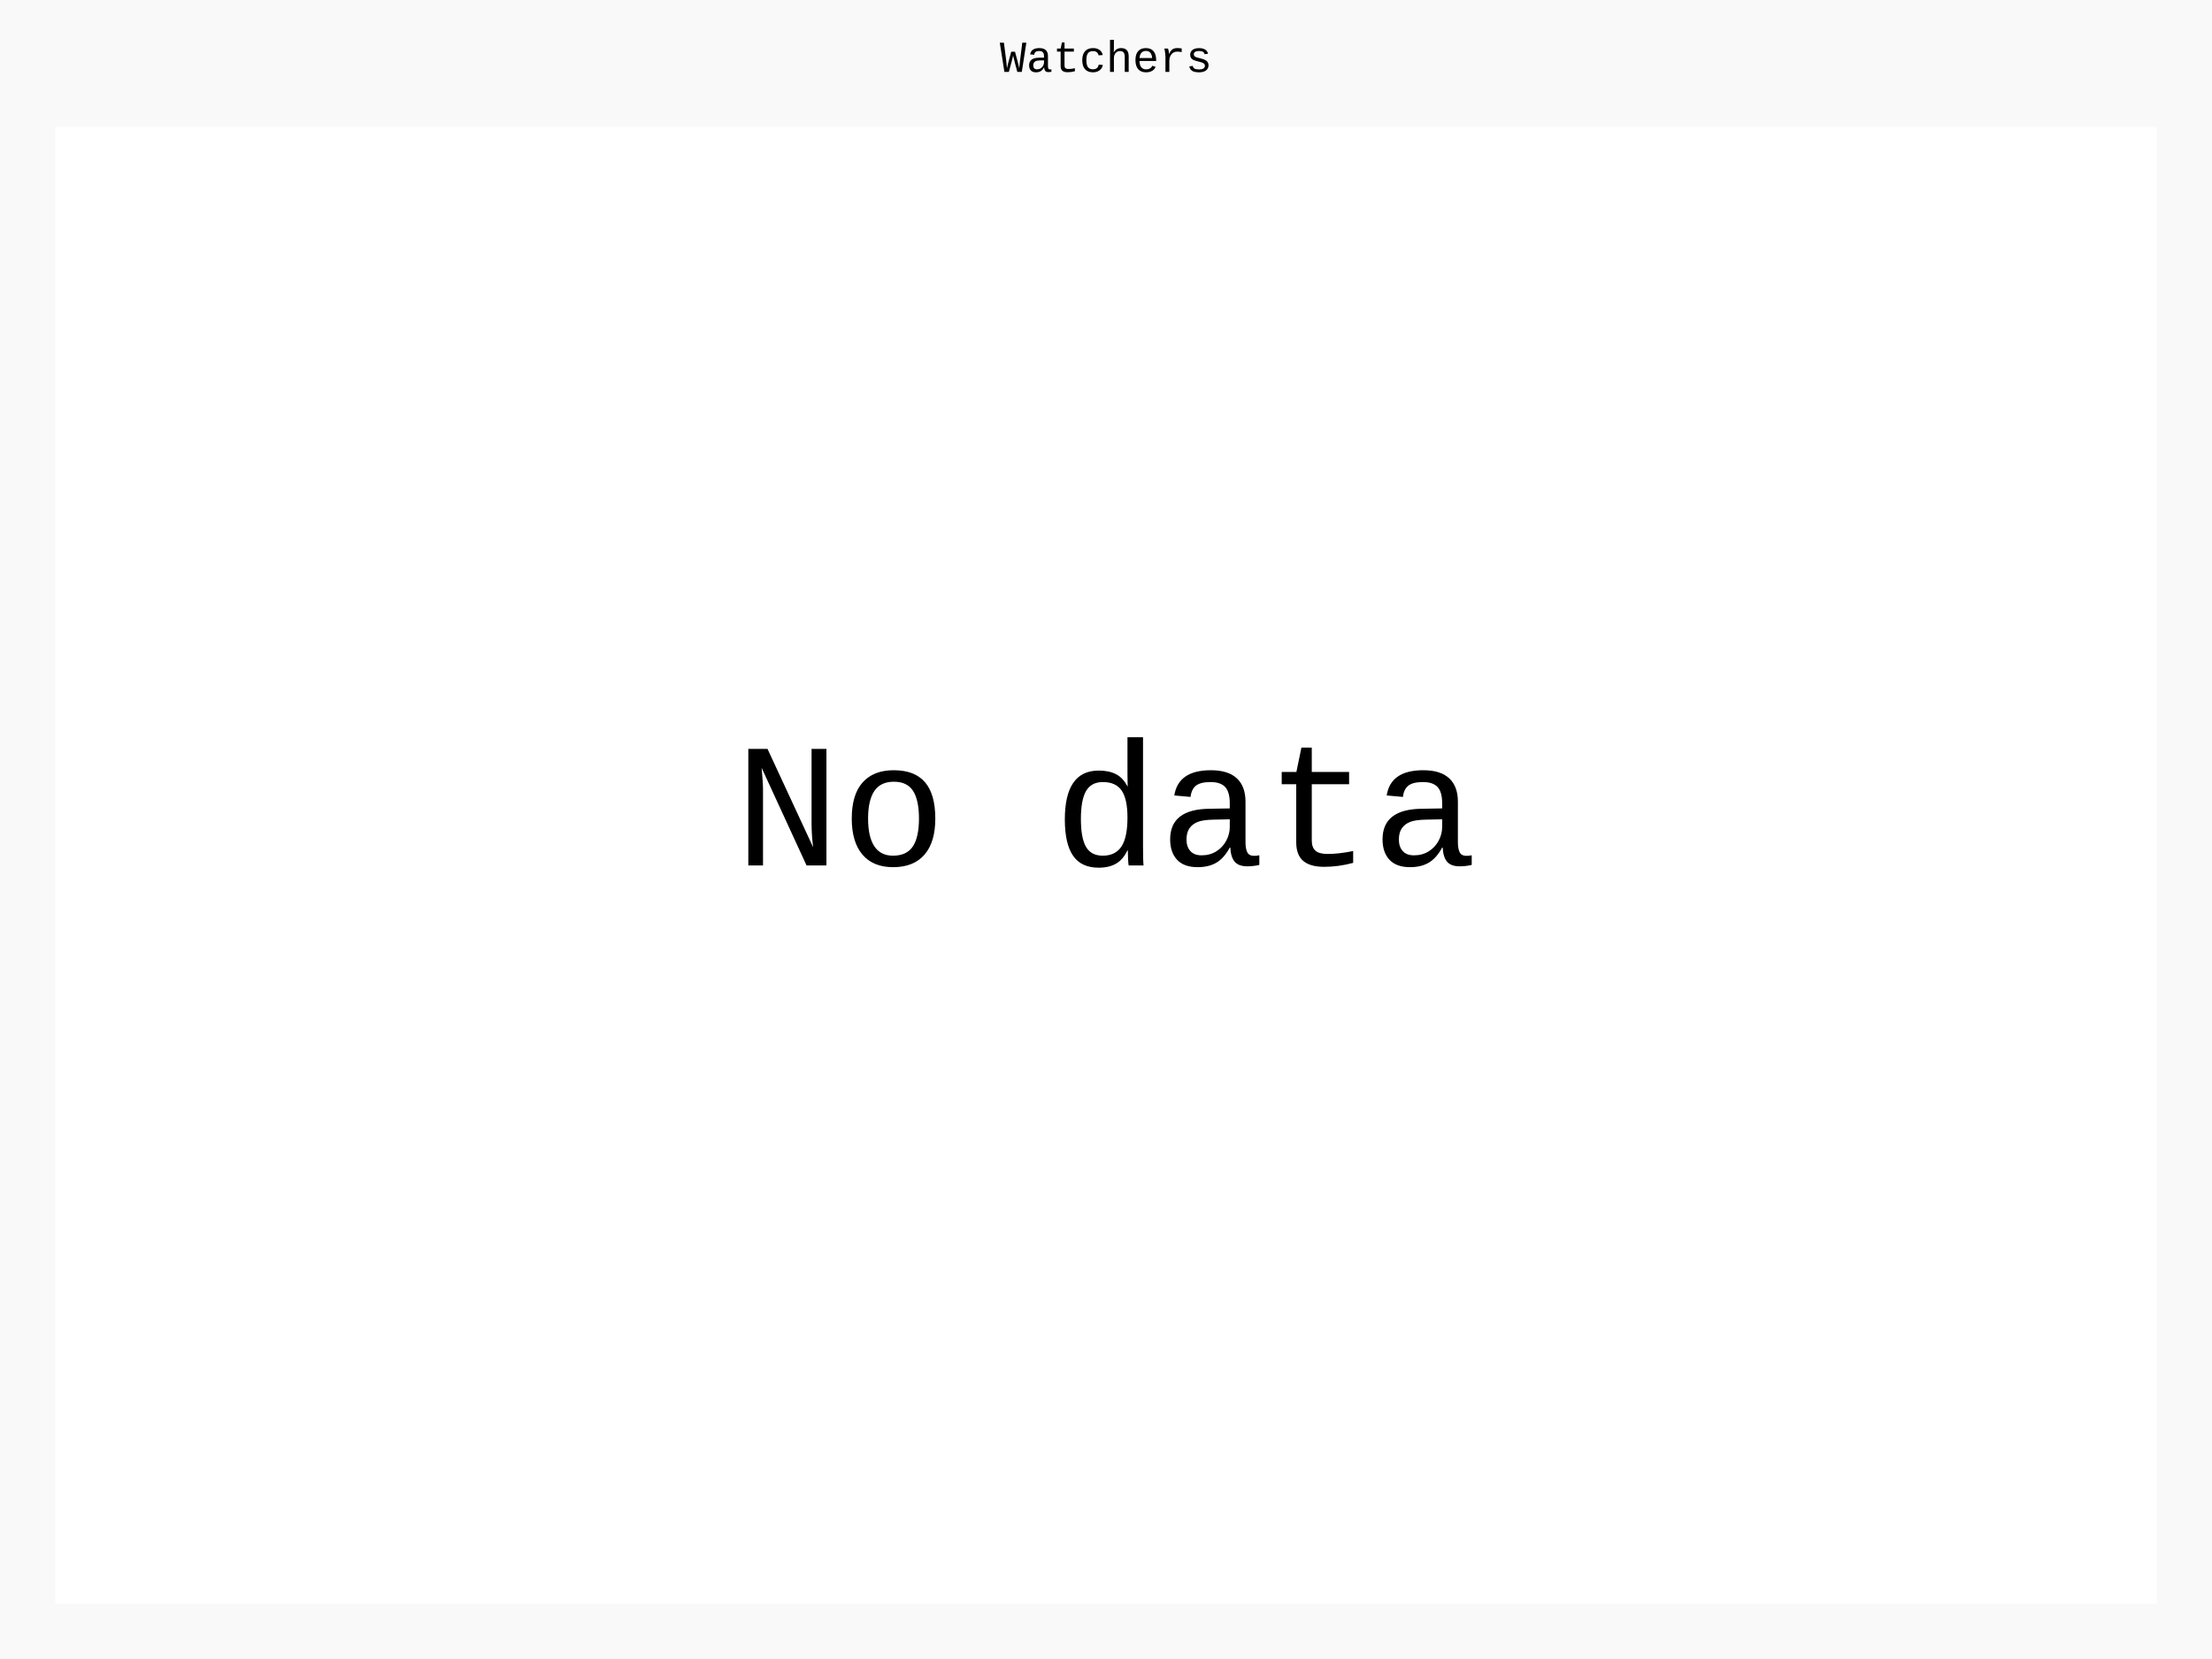
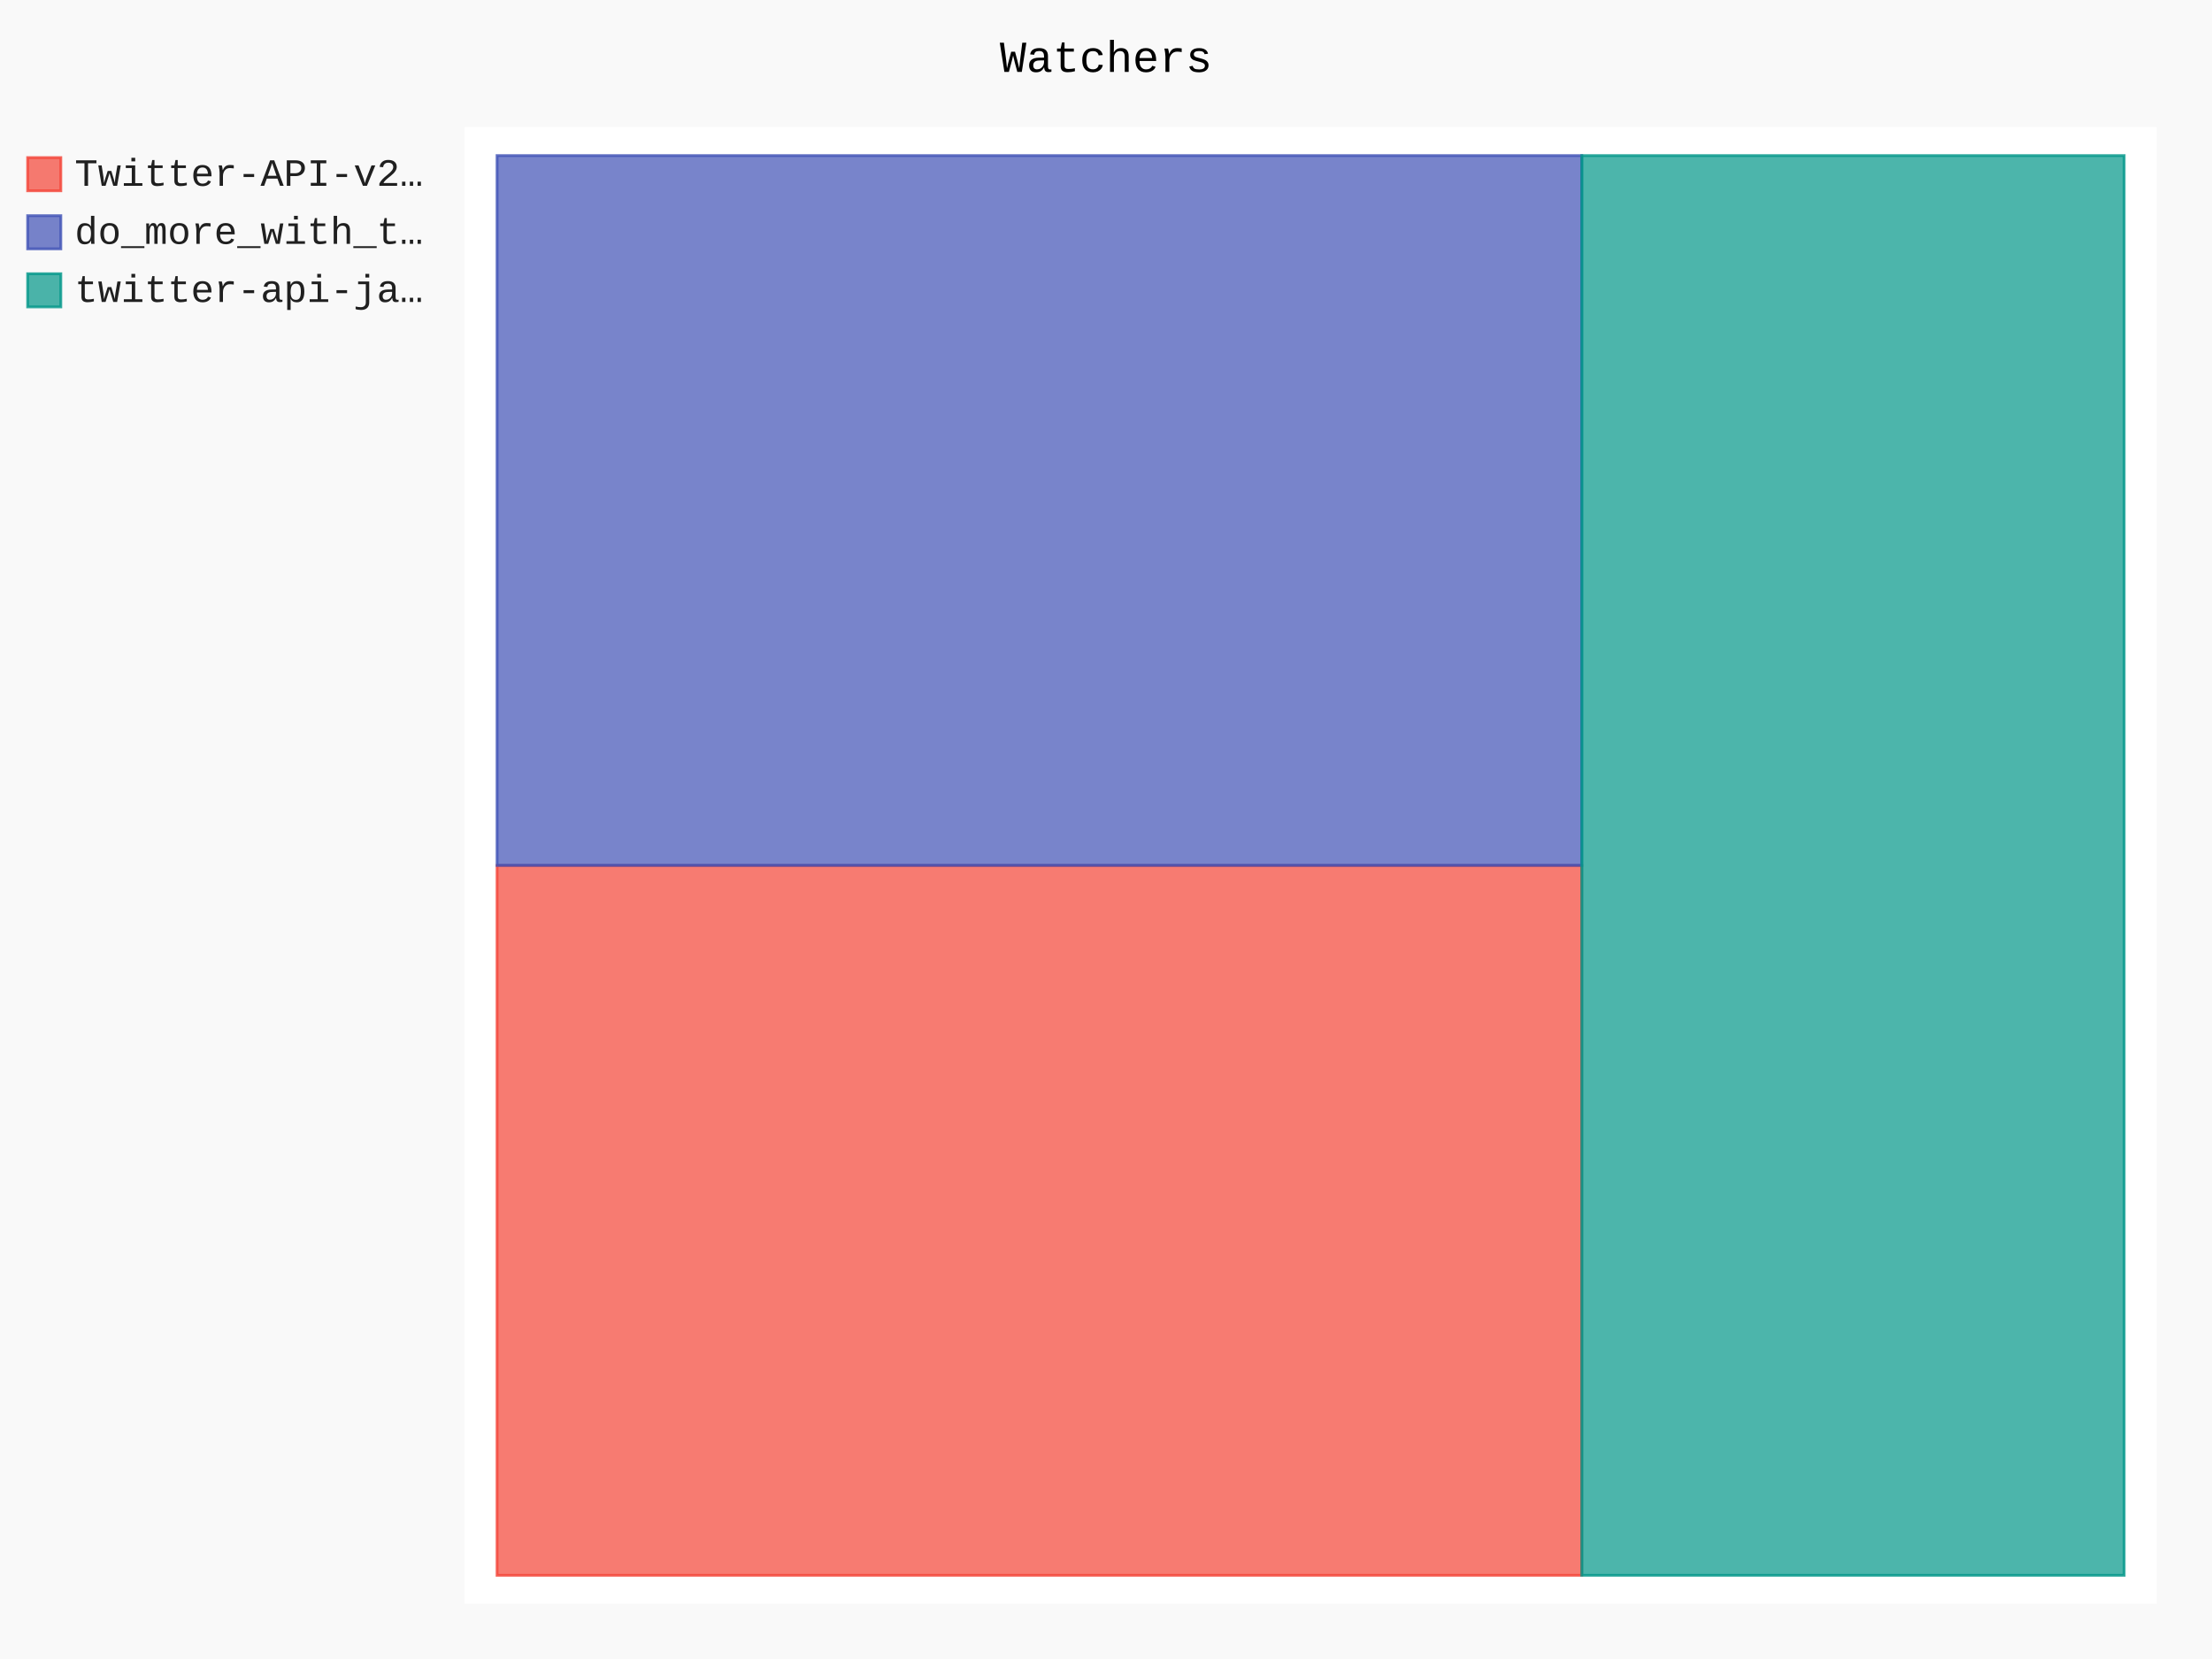
- <svg xmlns="http://www.w3.org/2000/svg" id="chart-7bb6a009-c998-497c-b9e4-893b107b23f0" class="pygal-chart" viewBox="0 0 800 600">
+ <svg xmlns="http://www.w3.org/2000/svg" id="chart-682b6949-5a35-4fc0-844e-c3f675e40fa3" class="pygal-chart" viewBox="0 0 800 600">
  <defs>
-     <style type="text/css">#chart-7bb6a009-c998-497c-b9e4-893b107b23f0{-webkit-user-select:none;-webkit-font-smoothing:antialiased;font-family:Consolas,"Liberation Mono",Menlo,Courier,monospace}#chart-7bb6a009-c998-497c-b9e4-893b107b23f0 .title{font-family:Consolas,"Liberation Mono",Menlo,Courier,monospace;font-size:16px}#chart-7bb6a009-c998-497c-b9e4-893b107b23f0 .legends .legend text{font-family:Consolas,"Liberation Mono",Menlo,Courier,monospace;font-size:14px}#chart-7bb6a009-c998-497c-b9e4-893b107b23f0 .axis text{font-family:Consolas,"Liberation Mono",Menlo,Courier,monospace;font-size:10px}#chart-7bb6a009-c998-497c-b9e4-893b107b23f0 .axis text.major{font-family:Consolas,"Liberation Mono",Menlo,Courier,monospace;font-size:10px}#chart-7bb6a009-c998-497c-b9e4-893b107b23f0 .text-overlay text.value{font-family:Consolas,"Liberation Mono",Menlo,Courier,monospace;font-size:16px}#chart-7bb6a009-c998-497c-b9e4-893b107b23f0 .text-overlay text.label{font-family:Consolas,"Liberation Mono",Menlo,Courier,monospace;font-size:10px}#chart-7bb6a009-c998-497c-b9e4-893b107b23f0 .tooltip{font-family:Consolas,"Liberation Mono",Menlo,Courier,monospace;font-size:14px}#chart-7bb6a009-c998-497c-b9e4-893b107b23f0 text.no_data{font-family:Consolas,"Liberation Mono",Menlo,Courier,monospace;font-size:64px}
- #chart-7bb6a009-c998-497c-b9e4-893b107b23f0{background-color:rgba(249,249,249,1)}#chart-7bb6a009-c998-497c-b9e4-893b107b23f0 path,#chart-7bb6a009-c998-497c-b9e4-893b107b23f0 line,#chart-7bb6a009-c998-497c-b9e4-893b107b23f0 rect,#chart-7bb6a009-c998-497c-b9e4-893b107b23f0 circle{-webkit-transition:150ms;-moz-transition:150ms;transition:150ms}#chart-7bb6a009-c998-497c-b9e4-893b107b23f0 .graph &gt; .background{fill:rgba(249,249,249,1)}#chart-7bb6a009-c998-497c-b9e4-893b107b23f0 .plot &gt; .background{fill:rgba(255,255,255,1)}#chart-7bb6a009-c998-497c-b9e4-893b107b23f0 .graph{fill:rgba(0,0,0,.87)}#chart-7bb6a009-c998-497c-b9e4-893b107b23f0 text.no_data{fill:rgba(0,0,0,1)}#chart-7bb6a009-c998-497c-b9e4-893b107b23f0 .title{fill:rgba(0,0,0,1)}#chart-7bb6a009-c998-497c-b9e4-893b107b23f0 .legends .legend text{fill:rgba(0,0,0,.87)}#chart-7bb6a009-c998-497c-b9e4-893b107b23f0 .legends .legend:hover text{fill:rgba(0,0,0,1)}#chart-7bb6a009-c998-497c-b9e4-893b107b23f0 .axis .line{stroke:rgba(0,0,0,1)}#chart-7bb6a009-c998-497c-b9e4-893b107b23f0 .axis .guide.line{stroke:rgba(0,0,0,.54)}#chart-7bb6a009-c998-497c-b9e4-893b107b23f0 .axis .major.line{stroke:rgba(0,0,0,.87)}#chart-7bb6a009-c998-497c-b9e4-893b107b23f0 .axis text.major{fill:rgba(0,0,0,1)}#chart-7bb6a009-c998-497c-b9e4-893b107b23f0 .axis.y .guides:hover .guide.line,#chart-7bb6a009-c998-497c-b9e4-893b107b23f0 .line-graph .axis.x .guides:hover .guide.line,#chart-7bb6a009-c998-497c-b9e4-893b107b23f0 .stackedline-graph .axis.x .guides:hover .guide.line,#chart-7bb6a009-c998-497c-b9e4-893b107b23f0 .xy-graph .axis.x .guides:hover .guide.line{stroke:rgba(0,0,0,1)}#chart-7bb6a009-c998-497c-b9e4-893b107b23f0 .axis .guides:hover text{fill:rgba(0,0,0,1)}#chart-7bb6a009-c998-497c-b9e4-893b107b23f0 .reactive{fill-opacity:.7;stroke-opacity:.8}#chart-7bb6a009-c998-497c-b9e4-893b107b23f0 .ci{stroke:rgba(0,0,0,.87)}#chart-7bb6a009-c998-497c-b9e4-893b107b23f0 .reactive.active,#chart-7bb6a009-c998-497c-b9e4-893b107b23f0 .active .reactive{fill-opacity:.8;stroke-opacity:.9;stroke-width:4}#chart-7bb6a009-c998-497c-b9e4-893b107b23f0 .ci .reactive.active{stroke-width:1.5}#chart-7bb6a009-c998-497c-b9e4-893b107b23f0 .series text{fill:rgba(0,0,0,1)}#chart-7bb6a009-c998-497c-b9e4-893b107b23f0 .tooltip rect{fill:rgba(255,255,255,1);stroke:rgba(0,0,0,1);-webkit-transition:opacity 150ms;-moz-transition:opacity 150ms;transition:opacity 150ms}#chart-7bb6a009-c998-497c-b9e4-893b107b23f0 .tooltip .label{fill:rgba(0,0,0,.87)}#chart-7bb6a009-c998-497c-b9e4-893b107b23f0 .tooltip .label{fill:rgba(0,0,0,.87)}#chart-7bb6a009-c998-497c-b9e4-893b107b23f0 .tooltip .legend{font-size:.8em;fill:rgba(0,0,0,.54)}#chart-7bb6a009-c998-497c-b9e4-893b107b23f0 .tooltip .x_label{font-size:.6em;fill:rgba(0,0,0,1)}#chart-7bb6a009-c998-497c-b9e4-893b107b23f0 .tooltip .xlink{font-size:.5em;text-decoration:underline}#chart-7bb6a009-c998-497c-b9e4-893b107b23f0 .tooltip .value{font-size:1.5em}#chart-7bb6a009-c998-497c-b9e4-893b107b23f0 .bound{font-size:.5em}#chart-7bb6a009-c998-497c-b9e4-893b107b23f0 .max-value{font-size:.75em;fill:rgba(0,0,0,.54)}#chart-7bb6a009-c998-497c-b9e4-893b107b23f0 .map-element{fill:rgba(255,255,255,1);stroke:rgba(0,0,0,.54) !important}#chart-7bb6a009-c998-497c-b9e4-893b107b23f0 .map-element .reactive{fill-opacity:inherit;stroke-opacity:inherit}
- #chart-7bb6a009-c998-497c-b9e4-893b107b23f0 text.no_data{text-anchor:middle}#chart-7bb6a009-c998-497c-b9e4-893b107b23f0 .guide.line{fill:none}#chart-7bb6a009-c998-497c-b9e4-893b107b23f0 .centered{text-anchor:middle}#chart-7bb6a009-c998-497c-b9e4-893b107b23f0 .title{text-anchor:middle}#chart-7bb6a009-c998-497c-b9e4-893b107b23f0 .legends .legend text{fill-opacity:1}#chart-7bb6a009-c998-497c-b9e4-893b107b23f0 .axis.x text{text-anchor:middle}#chart-7bb6a009-c998-497c-b9e4-893b107b23f0 .axis.x:not(.web) text[transform]{text-anchor:start}#chart-7bb6a009-c998-497c-b9e4-893b107b23f0 .axis.x:not(.web) text[transform].backwards{text-anchor:end}#chart-7bb6a009-c998-497c-b9e4-893b107b23f0 .axis.y text{text-anchor:end}#chart-7bb6a009-c998-497c-b9e4-893b107b23f0 .axis.y text[transform].backwards{text-anchor:start}#chart-7bb6a009-c998-497c-b9e4-893b107b23f0 .axis.y2 text{text-anchor:start}#chart-7bb6a009-c998-497c-b9e4-893b107b23f0 .axis.y2 text[transform].backwards{text-anchor:end}#chart-7bb6a009-c998-497c-b9e4-893b107b23f0 .axis .guide.line{stroke-dasharray:4,4}#chart-7bb6a009-c998-497c-b9e4-893b107b23f0 .axis .major.guide.line{stroke-dasharray:6,6}#chart-7bb6a009-c998-497c-b9e4-893b107b23f0 .horizontal .axis.y .guide.line,#chart-7bb6a009-c998-497c-b9e4-893b107b23f0 .horizontal .axis.y2 .guide.line,#chart-7bb6a009-c998-497c-b9e4-893b107b23f0 .vertical .axis.x .guide.line{opacity:0}#chart-7bb6a009-c998-497c-b9e4-893b107b23f0 .horizontal .axis.always_show .guide.line,#chart-7bb6a009-c998-497c-b9e4-893b107b23f0 .vertical .axis.always_show .guide.line{opacity:1 !important}#chart-7bb6a009-c998-497c-b9e4-893b107b23f0 .axis.y .guides:hover .guide.line,#chart-7bb6a009-c998-497c-b9e4-893b107b23f0 .axis.y2 .guides:hover .guide.line,#chart-7bb6a009-c998-497c-b9e4-893b107b23f0 .axis.x .guides:hover .guide.line{opacity:1}#chart-7bb6a009-c998-497c-b9e4-893b107b23f0 .axis .guides:hover text{opacity:1}#chart-7bb6a009-c998-497c-b9e4-893b107b23f0 .nofill{fill:none}#chart-7bb6a009-c998-497c-b9e4-893b107b23f0 .subtle-fill{fill-opacity:.2}#chart-7bb6a009-c998-497c-b9e4-893b107b23f0 .dot{stroke-width:1px;fill-opacity:1}#chart-7bb6a009-c998-497c-b9e4-893b107b23f0 .dot.active{stroke-width:5px}#chart-7bb6a009-c998-497c-b9e4-893b107b23f0 .dot.negative{fill:transparent}#chart-7bb6a009-c998-497c-b9e4-893b107b23f0 text,#chart-7bb6a009-c998-497c-b9e4-893b107b23f0 tspan{stroke:none !important}#chart-7bb6a009-c998-497c-b9e4-893b107b23f0 .series text.active{opacity:1}#chart-7bb6a009-c998-497c-b9e4-893b107b23f0 .tooltip rect{fill-opacity:.95;stroke-width:.5}#chart-7bb6a009-c998-497c-b9e4-893b107b23f0 .tooltip text{fill-opacity:1}#chart-7bb6a009-c998-497c-b9e4-893b107b23f0 .showable{visibility:hidden}#chart-7bb6a009-c998-497c-b9e4-893b107b23f0 .showable.shown{visibility:visible}#chart-7bb6a009-c998-497c-b9e4-893b107b23f0 .gauge-background{fill:rgba(229,229,229,1);stroke:none}#chart-7bb6a009-c998-497c-b9e4-893b107b23f0 .bg-lines{stroke:rgba(249,249,249,1);stroke-width:2px}</style>
+     <style type="text/css">#chart-682b6949-5a35-4fc0-844e-c3f675e40fa3{-webkit-user-select:none;-webkit-font-smoothing:antialiased;font-family:Consolas,"Liberation Mono",Menlo,Courier,monospace}#chart-682b6949-5a35-4fc0-844e-c3f675e40fa3 .title{font-family:Consolas,"Liberation Mono",Menlo,Courier,monospace;font-size:16px}#chart-682b6949-5a35-4fc0-844e-c3f675e40fa3 .legends .legend text{font-family:Consolas,"Liberation Mono",Menlo,Courier,monospace;font-size:14px}#chart-682b6949-5a35-4fc0-844e-c3f675e40fa3 .axis text{font-family:Consolas,"Liberation Mono",Menlo,Courier,monospace;font-size:10px}#chart-682b6949-5a35-4fc0-844e-c3f675e40fa3 .axis text.major{font-family:Consolas,"Liberation Mono",Menlo,Courier,monospace;font-size:10px}#chart-682b6949-5a35-4fc0-844e-c3f675e40fa3 .text-overlay text.value{font-family:Consolas,"Liberation Mono",Menlo,Courier,monospace;font-size:16px}#chart-682b6949-5a35-4fc0-844e-c3f675e40fa3 .text-overlay text.label{font-family:Consolas,"Liberation Mono",Menlo,Courier,monospace;font-size:10px}#chart-682b6949-5a35-4fc0-844e-c3f675e40fa3 .tooltip{font-family:Consolas,"Liberation Mono",Menlo,Courier,monospace;font-size:14px}#chart-682b6949-5a35-4fc0-844e-c3f675e40fa3 text.no_data{font-family:Consolas,"Liberation Mono",Menlo,Courier,monospace;font-size:64px}
+ #chart-682b6949-5a35-4fc0-844e-c3f675e40fa3{background-color:rgba(249,249,249,1)}#chart-682b6949-5a35-4fc0-844e-c3f675e40fa3 path,#chart-682b6949-5a35-4fc0-844e-c3f675e40fa3 line,#chart-682b6949-5a35-4fc0-844e-c3f675e40fa3 rect,#chart-682b6949-5a35-4fc0-844e-c3f675e40fa3 circle{-webkit-transition:150ms;-moz-transition:150ms;transition:150ms}#chart-682b6949-5a35-4fc0-844e-c3f675e40fa3 .graph &gt; .background{fill:rgba(249,249,249,1)}#chart-682b6949-5a35-4fc0-844e-c3f675e40fa3 .plot &gt; .background{fill:rgba(255,255,255,1)}#chart-682b6949-5a35-4fc0-844e-c3f675e40fa3 .graph{fill:rgba(0,0,0,.87)}#chart-682b6949-5a35-4fc0-844e-c3f675e40fa3 text.no_data{fill:rgba(0,0,0,1)}#chart-682b6949-5a35-4fc0-844e-c3f675e40fa3 .title{fill:rgba(0,0,0,1)}#chart-682b6949-5a35-4fc0-844e-c3f675e40fa3 .legends .legend text{fill:rgba(0,0,0,.87)}#chart-682b6949-5a35-4fc0-844e-c3f675e40fa3 .legends .legend:hover text{fill:rgba(0,0,0,1)}#chart-682b6949-5a35-4fc0-844e-c3f675e40fa3 .axis .line{stroke:rgba(0,0,0,1)}#chart-682b6949-5a35-4fc0-844e-c3f675e40fa3 .axis .guide.line{stroke:rgba(0,0,0,.54)}#chart-682b6949-5a35-4fc0-844e-c3f675e40fa3 .axis .major.line{stroke:rgba(0,0,0,.87)}#chart-682b6949-5a35-4fc0-844e-c3f675e40fa3 .axis text.major{fill:rgba(0,0,0,1)}#chart-682b6949-5a35-4fc0-844e-c3f675e40fa3 .axis.y .guides:hover .guide.line,#chart-682b6949-5a35-4fc0-844e-c3f675e40fa3 .line-graph .axis.x .guides:hover .guide.line,#chart-682b6949-5a35-4fc0-844e-c3f675e40fa3 .stackedline-graph .axis.x .guides:hover .guide.line,#chart-682b6949-5a35-4fc0-844e-c3f675e40fa3 .xy-graph .axis.x .guides:hover .guide.line{stroke:rgba(0,0,0,1)}#chart-682b6949-5a35-4fc0-844e-c3f675e40fa3 .axis .guides:hover text{fill:rgba(0,0,0,1)}#chart-682b6949-5a35-4fc0-844e-c3f675e40fa3 .reactive{fill-opacity:.7;stroke-opacity:.8}#chart-682b6949-5a35-4fc0-844e-c3f675e40fa3 .ci{stroke:rgba(0,0,0,.87)}#chart-682b6949-5a35-4fc0-844e-c3f675e40fa3 .reactive.active,#chart-682b6949-5a35-4fc0-844e-c3f675e40fa3 .active .reactive{fill-opacity:.8;stroke-opacity:.9;stroke-width:4}#chart-682b6949-5a35-4fc0-844e-c3f675e40fa3 .ci .reactive.active{stroke-width:1.5}#chart-682b6949-5a35-4fc0-844e-c3f675e40fa3 .series text{fill:rgba(0,0,0,1)}#chart-682b6949-5a35-4fc0-844e-c3f675e40fa3 .tooltip rect{fill:rgba(255,255,255,1);stroke:rgba(0,0,0,1);-webkit-transition:opacity 150ms;-moz-transition:opacity 150ms;transition:opacity 150ms}#chart-682b6949-5a35-4fc0-844e-c3f675e40fa3 .tooltip .label{fill:rgba(0,0,0,.87)}#chart-682b6949-5a35-4fc0-844e-c3f675e40fa3 .tooltip .label{fill:rgba(0,0,0,.87)}#chart-682b6949-5a35-4fc0-844e-c3f675e40fa3 .tooltip .legend{font-size:.8em;fill:rgba(0,0,0,.54)}#chart-682b6949-5a35-4fc0-844e-c3f675e40fa3 .tooltip .x_label{font-size:.6em;fill:rgba(0,0,0,1)}#chart-682b6949-5a35-4fc0-844e-c3f675e40fa3 .tooltip .xlink{font-size:.5em;text-decoration:underline}#chart-682b6949-5a35-4fc0-844e-c3f675e40fa3 .tooltip .value{font-size:1.5em}#chart-682b6949-5a35-4fc0-844e-c3f675e40fa3 .bound{font-size:.5em}#chart-682b6949-5a35-4fc0-844e-c3f675e40fa3 .max-value{font-size:.75em;fill:rgba(0,0,0,.54)}#chart-682b6949-5a35-4fc0-844e-c3f675e40fa3 .map-element{fill:rgba(255,255,255,1);stroke:rgba(0,0,0,.54) !important}#chart-682b6949-5a35-4fc0-844e-c3f675e40fa3 .map-element .reactive{fill-opacity:inherit;stroke-opacity:inherit}#chart-682b6949-5a35-4fc0-844e-c3f675e40fa3 .color-0,#chart-682b6949-5a35-4fc0-844e-c3f675e40fa3 .color-0 a:visited{stroke:#F44336;fill:#F44336}#chart-682b6949-5a35-4fc0-844e-c3f675e40fa3 .color-1,#chart-682b6949-5a35-4fc0-844e-c3f675e40fa3 .color-1 a:visited{stroke:#3F51B5;fill:#3F51B5}#chart-682b6949-5a35-4fc0-844e-c3f675e40fa3 .color-2,#chart-682b6949-5a35-4fc0-844e-c3f675e40fa3 .color-2 a:visited{stroke:#009688;fill:#009688}#chart-682b6949-5a35-4fc0-844e-c3f675e40fa3 .text-overlay .color-0 text{fill:black}#chart-682b6949-5a35-4fc0-844e-c3f675e40fa3 .text-overlay .color-1 text{fill:black}#chart-682b6949-5a35-4fc0-844e-c3f675e40fa3 .text-overlay .color-2 text{fill:black}
+ #chart-682b6949-5a35-4fc0-844e-c3f675e40fa3 text.no_data{text-anchor:middle}#chart-682b6949-5a35-4fc0-844e-c3f675e40fa3 .guide.line{fill:none}#chart-682b6949-5a35-4fc0-844e-c3f675e40fa3 .centered{text-anchor:middle}#chart-682b6949-5a35-4fc0-844e-c3f675e40fa3 .title{text-anchor:middle}#chart-682b6949-5a35-4fc0-844e-c3f675e40fa3 .legends .legend text{fill-opacity:1}#chart-682b6949-5a35-4fc0-844e-c3f675e40fa3 .axis.x text{text-anchor:middle}#chart-682b6949-5a35-4fc0-844e-c3f675e40fa3 .axis.x:not(.web) text[transform]{text-anchor:start}#chart-682b6949-5a35-4fc0-844e-c3f675e40fa3 .axis.x:not(.web) text[transform].backwards{text-anchor:end}#chart-682b6949-5a35-4fc0-844e-c3f675e40fa3 .axis.y text{text-anchor:end}#chart-682b6949-5a35-4fc0-844e-c3f675e40fa3 .axis.y text[transform].backwards{text-anchor:start}#chart-682b6949-5a35-4fc0-844e-c3f675e40fa3 .axis.y2 text{text-anchor:start}#chart-682b6949-5a35-4fc0-844e-c3f675e40fa3 .axis.y2 text[transform].backwards{text-anchor:end}#chart-682b6949-5a35-4fc0-844e-c3f675e40fa3 .axis .guide.line{stroke-dasharray:4,4}#chart-682b6949-5a35-4fc0-844e-c3f675e40fa3 .axis .major.guide.line{stroke-dasharray:6,6}#chart-682b6949-5a35-4fc0-844e-c3f675e40fa3 .horizontal .axis.y .guide.line,#chart-682b6949-5a35-4fc0-844e-c3f675e40fa3 .horizontal .axis.y2 .guide.line,#chart-682b6949-5a35-4fc0-844e-c3f675e40fa3 .vertical .axis.x .guide.line{opacity:0}#chart-682b6949-5a35-4fc0-844e-c3f675e40fa3 .horizontal .axis.always_show .guide.line,#chart-682b6949-5a35-4fc0-844e-c3f675e40fa3 .vertical .axis.always_show .guide.line{opacity:1 !important}#chart-682b6949-5a35-4fc0-844e-c3f675e40fa3 .axis.y .guides:hover .guide.line,#chart-682b6949-5a35-4fc0-844e-c3f675e40fa3 .axis.y2 .guides:hover .guide.line,#chart-682b6949-5a35-4fc0-844e-c3f675e40fa3 .axis.x .guides:hover .guide.line{opacity:1}#chart-682b6949-5a35-4fc0-844e-c3f675e40fa3 .axis .guides:hover text{opacity:1}#chart-682b6949-5a35-4fc0-844e-c3f675e40fa3 .nofill{fill:none}#chart-682b6949-5a35-4fc0-844e-c3f675e40fa3 .subtle-fill{fill-opacity:.2}#chart-682b6949-5a35-4fc0-844e-c3f675e40fa3 .dot{stroke-width:1px;fill-opacity:1}#chart-682b6949-5a35-4fc0-844e-c3f675e40fa3 .dot.active{stroke-width:5px}#chart-682b6949-5a35-4fc0-844e-c3f675e40fa3 .dot.negative{fill:transparent}#chart-682b6949-5a35-4fc0-844e-c3f675e40fa3 text,#chart-682b6949-5a35-4fc0-844e-c3f675e40fa3 tspan{stroke:none !important}#chart-682b6949-5a35-4fc0-844e-c3f675e40fa3 .series text.active{opacity:1}#chart-682b6949-5a35-4fc0-844e-c3f675e40fa3 .tooltip rect{fill-opacity:.95;stroke-width:.5}#chart-682b6949-5a35-4fc0-844e-c3f675e40fa3 .tooltip text{fill-opacity:1}#chart-682b6949-5a35-4fc0-844e-c3f675e40fa3 .showable{visibility:hidden}#chart-682b6949-5a35-4fc0-844e-c3f675e40fa3 .showable.shown{visibility:visible}#chart-682b6949-5a35-4fc0-844e-c3f675e40fa3 .gauge-background{fill:rgba(229,229,229,1);stroke:none}#chart-682b6949-5a35-4fc0-844e-c3f675e40fa3 .bg-lines{stroke:rgba(249,249,249,1);stroke-width:2px}</style>
  </defs>
  <g class="graph treemap-graph vertical">
    <rect x="0" y="0" width="800" height="600" class="background" />
-     <g transform="translate(20, 46)" class="plot">
-       <rect x="0" y="0" width="760" height="534" class="background" />
+     <g transform="translate(168, 46)" class="plot">
+       <rect x="0" y="0" width="612.0" height="534" class="background" />
+       <g class="series serie-0 color-0">
+         <g class="rects">
+           <g class="rect">
+             <rect x="11.769" y="267" width="392.308" height="256.731" class="rect reactive tooltip-trigger" />
+           </g>
+         </g>
+       </g>
+       <g class="series serie-1 color-1">
+         <g class="rects">
+           <g class="rect">
+             <rect x="11.769" y="10.269" width="392.308" height="256.731" class="rect reactive tooltip-trigger" />
+           </g>
+         </g>
+       </g>
+       <g class="series serie-2 color-2">
+         <g class="rects">
+           <g class="rect">
+             <rect x="404.077" y="10.269" width="196.154" height="513.462" class="rect reactive tooltip-trigger" />
+           </g>
+         </g>
+       </g>
    </g>
    <g class="titles">
      <text x="400.0" y="26" class="title plot_title">Watchers</text>
    </g>
-     <g transform="translate(20, 46)" class="plot overlay" />
-     <g transform="translate(20, 46)" class="plot text-overlay">
-       <text x="380.0" y="267.0" class="no_data">No data</text>
+     <g transform="translate(168, 46)" class="plot overlay">
+       <g class="series serie-0 color-0" />
+       <g class="series serie-1 color-1" />
+       <g class="series serie-2 color-2" />
    </g>
-     <g transform="translate(20, 46)" class="plot tooltip-overlay">
+     <g transform="translate(168, 46)" class="plot text-overlay">
+       <g class="series serie-0 color-0" />
+       <g class="series serie-1 color-1" />
+       <g class="series serie-2 color-2" />
+     </g>
+     <g transform="translate(168, 46)" class="plot tooltip-overlay">
      <g transform="translate(0 0)" style="opacity: 0" class="tooltip">
        <rect rx="0" ry="0" width="0" height="0" class="tooltip-box" />
        <g class="text" />
      </g>
    </g>
-     <g transform="translate(10, 56)" class="legends" />
+     <g transform="translate(10, 56)" class="legends">
+       <g id="activate-serie-0" class="legend reactive activate-serie">
+         <rect x="0.0" y="1.0" width="12" height="12" class="color-0 reactive" />
+         <text x="17.0" y="11.2">Twitter-API-v2…</text>
+       </g>
+       <g id="activate-serie-1" class="legend reactive activate-serie">
+         <rect x="0.0" y="22.0" width="12" height="12" class="color-1 reactive" />
+         <text x="17.0" y="32.2">do_more_with_t…</text>
+       </g>
+       <g id="activate-serie-2" class="legend reactive activate-serie">
+         <rect x="0.0" y="43.0" width="12" height="12" class="color-2 reactive" />
+         <text x="17.0" y="53.2">twitter-api-ja…</text>
+       </g>
+     </g>
    <g transform="translate(790, 56)" class="legends" />
  </g>
</svg>
